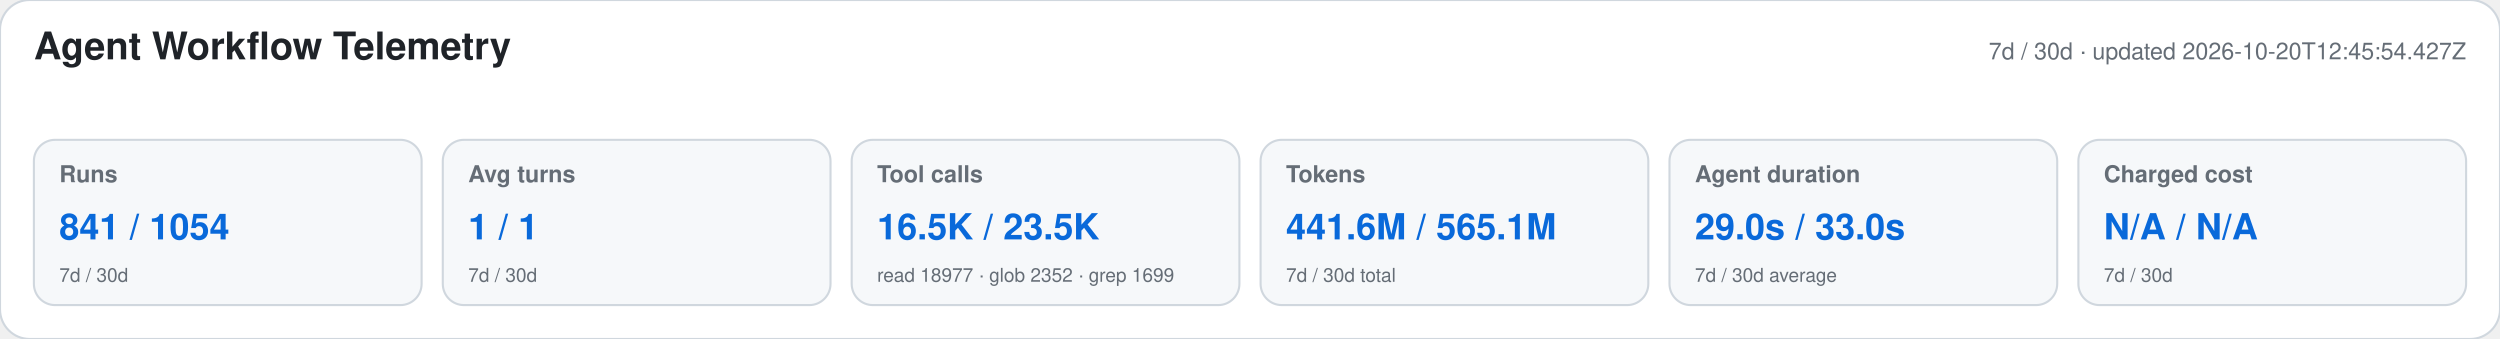
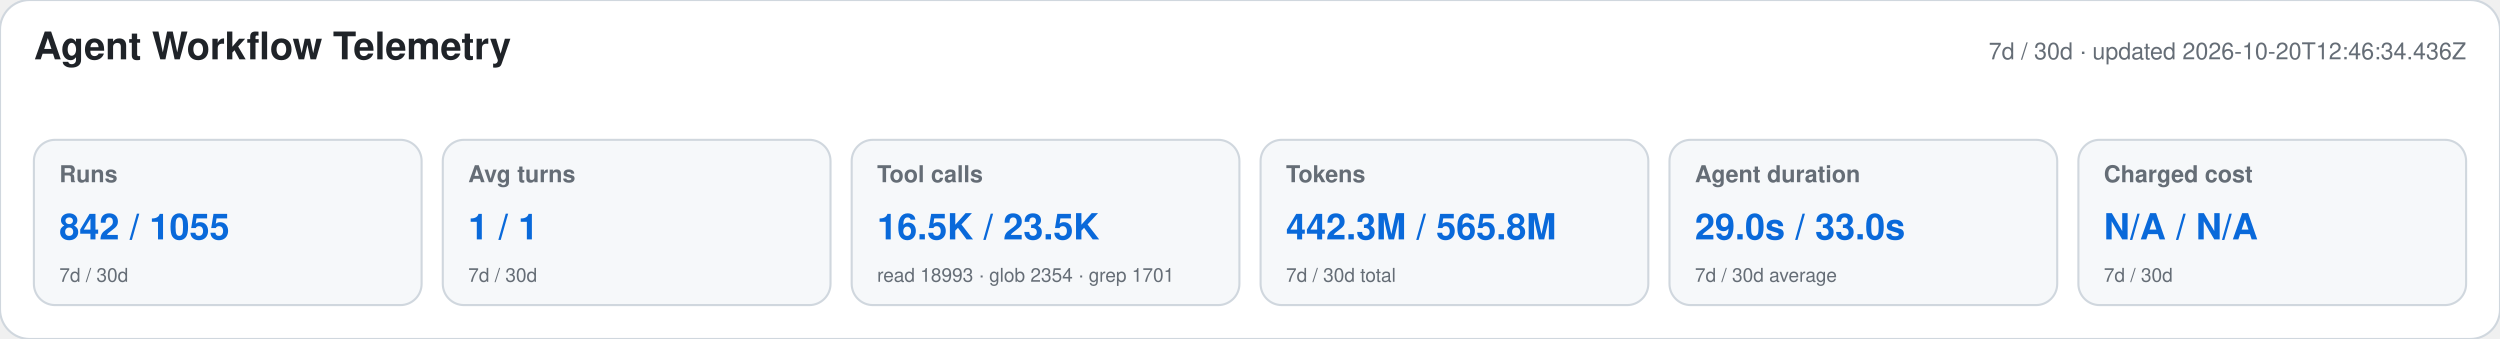
<svg xmlns="http://www.w3.org/2000/svg" width="1180" height="160" viewBox="0 0 1180 160" role="img" aria-labelledby="title desc">
  <style>text{font-family:-apple-system,BlinkMacSystemFont,"Segoe UI",Helvetica,Arial,sans-serif}.heading{font-size:18px;font-weight:650;fill:#1f2328}.meta,.label,.secondary{fill:#656d76}.meta,.label{font-size:11px}.label{font-weight:600}.primary{font-size:17px;font-weight:700;fill:#0969da}.secondary{font-size:9px}</style>
  <rect width="1180" height="160" rx="14" fill="#ffffff" stroke="#d0d7de" />
  <text x="16" y="28" class="heading">Agent Workflow Telemetry</text>
-   <text x="1164" y="28" text-anchor="end" class="meta">7d / 30d · updated 2026-10-20T12:45:54.427Z</text>
+   <text x="1164" y="28" text-anchor="end" class="meta">7d / 30d · updated 2026-10-20T12:46:34.436Z</text>
  <g>
    <rect x="16" y="66" width="183" height="78" rx="10" fill="#f6f8fa" stroke="#d0d7de" />
    <text x="28" y="86" class="label">Runs</text>
-     <text x="28" y="113" class="primary">841 / 1054</text>
+     <text x="28" y="113" class="primary">842 / 1055</text>
    <text x="28" y="133" class="secondary">7d / 30d</text>
  </g>
  <g>
    <rect x="209" y="66" width="183" height="78" rx="10" fill="#f6f8fa" stroke="#d0d7de" />
    <text x="221" y="86" class="label">Avg turns</text>
    <text x="221" y="113" class="primary">1 / 1</text>
    <text x="221" y="133" class="secondary">7d / 30d</text>
  </g>
  <g>
    <rect x="402" y="66" width="183" height="78" rx="10" fill="#f6f8fa" stroke="#d0d7de" />
    <text x="414" y="86" class="label">Tool calls</text>
    <text x="414" y="113" class="primary">16.5K / 23.5K</text>
-     <text x="414" y="133" class="secondary">read 18977 · glob 2352 · grep 1699</text>
+     <text x="414" y="133" class="secondary">read 18993 · glob 2354 · grep 1701</text>
  </g>
  <g>
    <rect x="595" y="66" width="183" height="78" rx="10" fill="#f6f8fa" stroke="#d0d7de" />
    <text x="607" y="86" class="label">Tokens</text>
-     <text x="607" y="113" class="primary">441.6M / 565.1M</text>
+     <text x="607" y="113" class="primary">442.3M / 565.8M</text>
    <text x="607" y="133" class="secondary">7d / 30d total</text>
  </g>
  <g>
    <rect x="788" y="66" width="183" height="78" rx="10" fill="#f6f8fa" stroke="#d0d7de" />
    <text x="800" y="86" class="label">Agent duration</text>
    <text x="800" y="113" class="primary">29.0s / 33.0s</text>
    <text x="800" y="133" class="secondary">7d / 30d average</text>
  </g>
  <g>
    <rect x="981" y="66" width="183" height="78" rx="10" fill="#f6f8fa" stroke="#d0d7de" />
    <text x="993" y="86" class="label">Charged cost</text>
    <text x="993" y="113" class="primary">N/A / N/A</text>
    <text x="993" y="133" class="secondary">7d / 30d</text>
  </g>
</svg>
